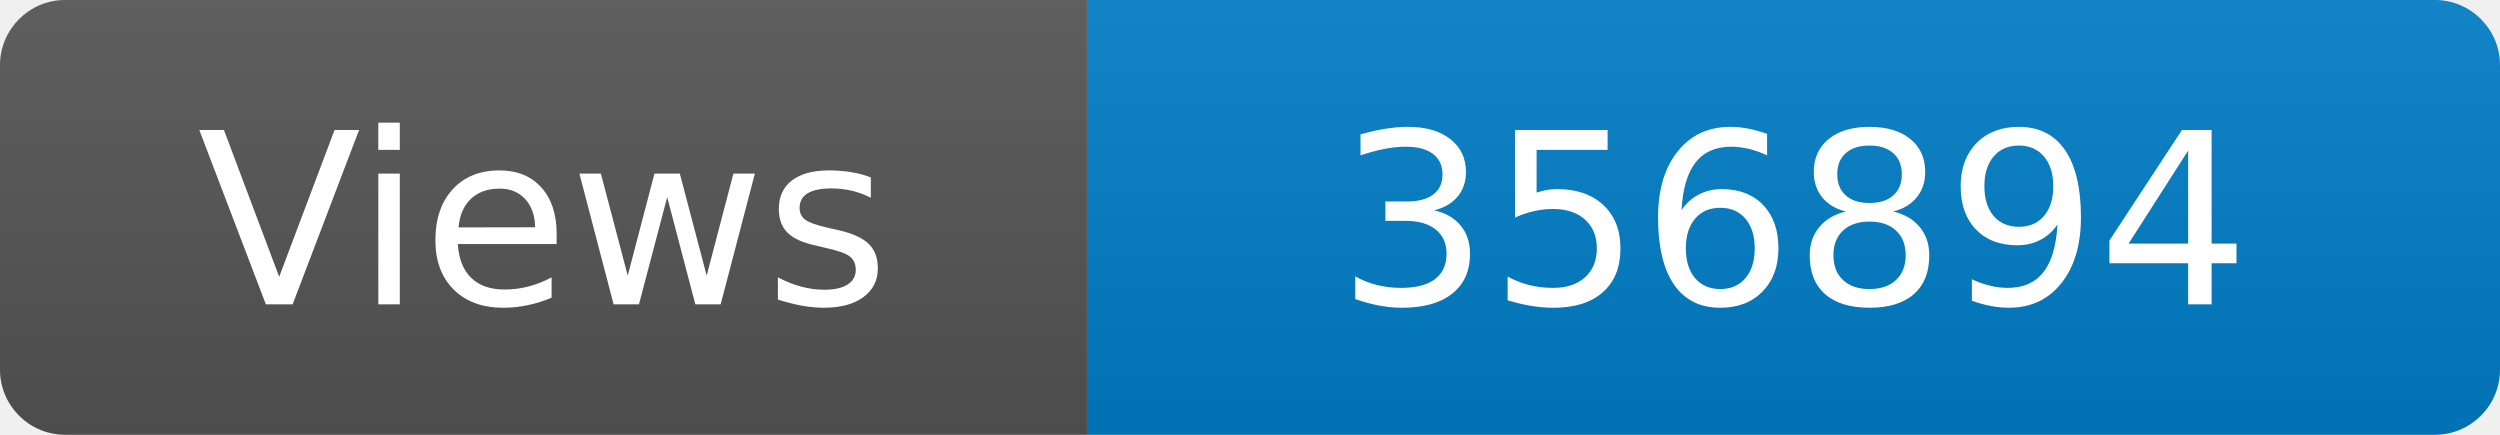
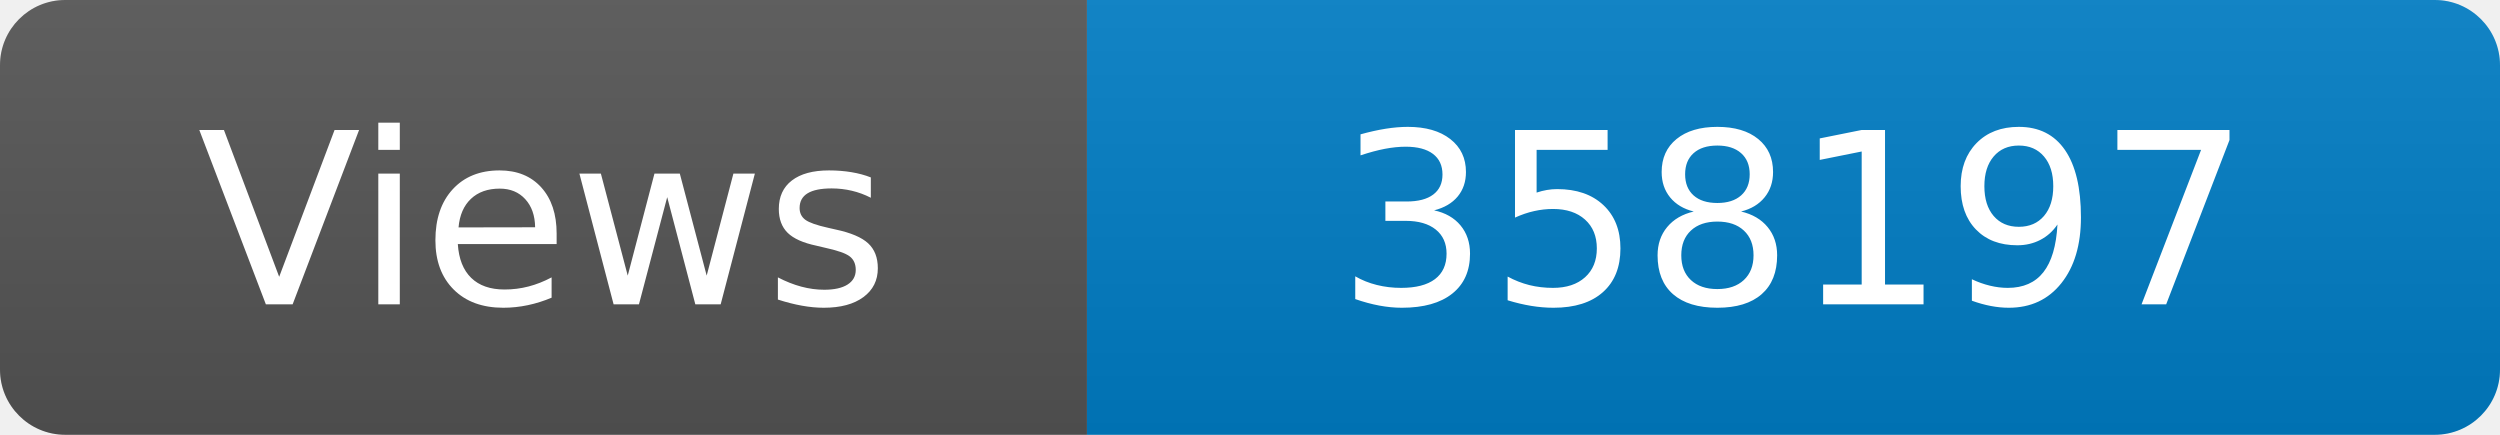
<svg xmlns="http://www.w3.org/2000/svg" width="115" height="20" role="img" aria-label="Maintained?: yes">
  <linearGradient id="s" x2="0" y2="100%">
    <stop offset="0" stop-color="#bbb" stop-opacity=".1" />
    <stop offset="1" stop-opacity=".1" />
  </linearGradient>
  <clipPath id="r">
    <rect width="115" height="20" rx="3" fill="#fff" />
  </clipPath>
  <g clip-path="url(#r)">
    <rect width="50" height="20" fill="#555" />
    <rect x="50" width="160" height="20" fill="#007ec6" />
    <rect width="115" height="20" fill="url(#s)" />
  </g>
  <g fill="#fff" text-anchor="middle" font-family="Verdana,Geneva,DejaVu Sans,sans-serif" font-size="110">
    <text x="250" y="140" transform="scale(.1)" fill="#fff">Views</text>
-     <text x="825" y="140" transform="scale(.1)" fill="#fff">356894</text>
+     <text x="825" y="140" transform="scale(.1)" fill="#fff">358197</text>
  </g>
</svg>
